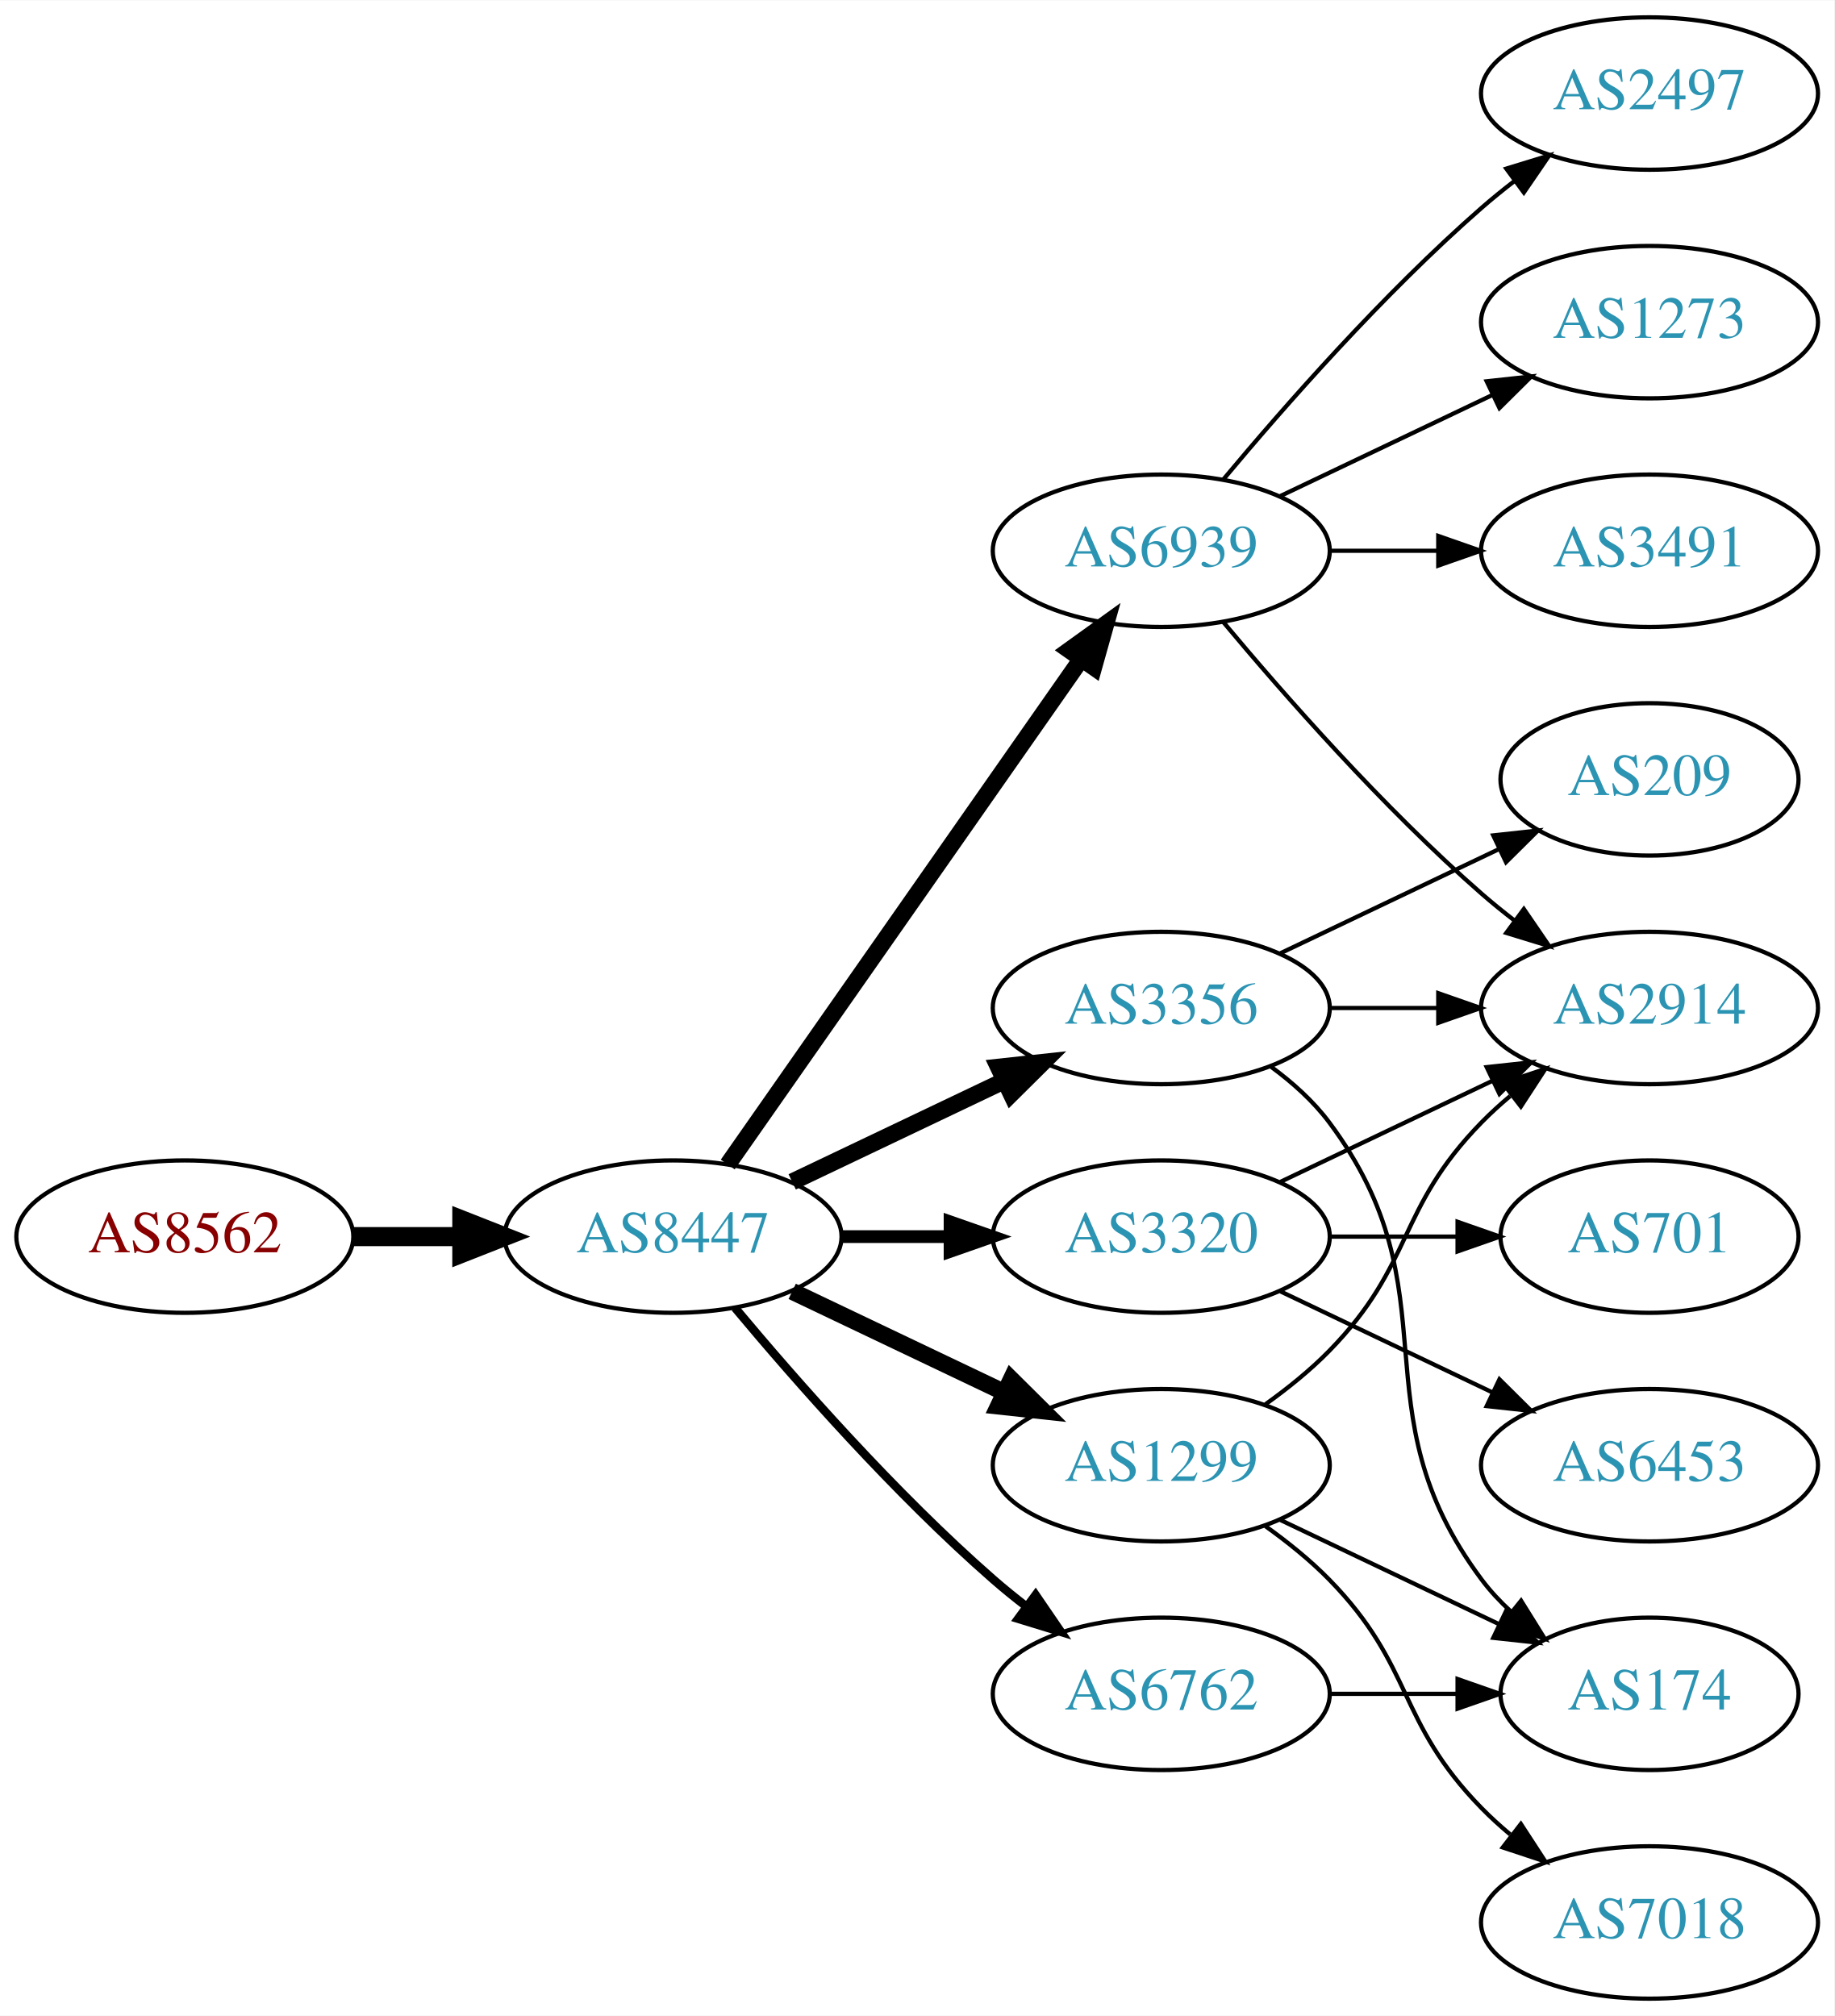
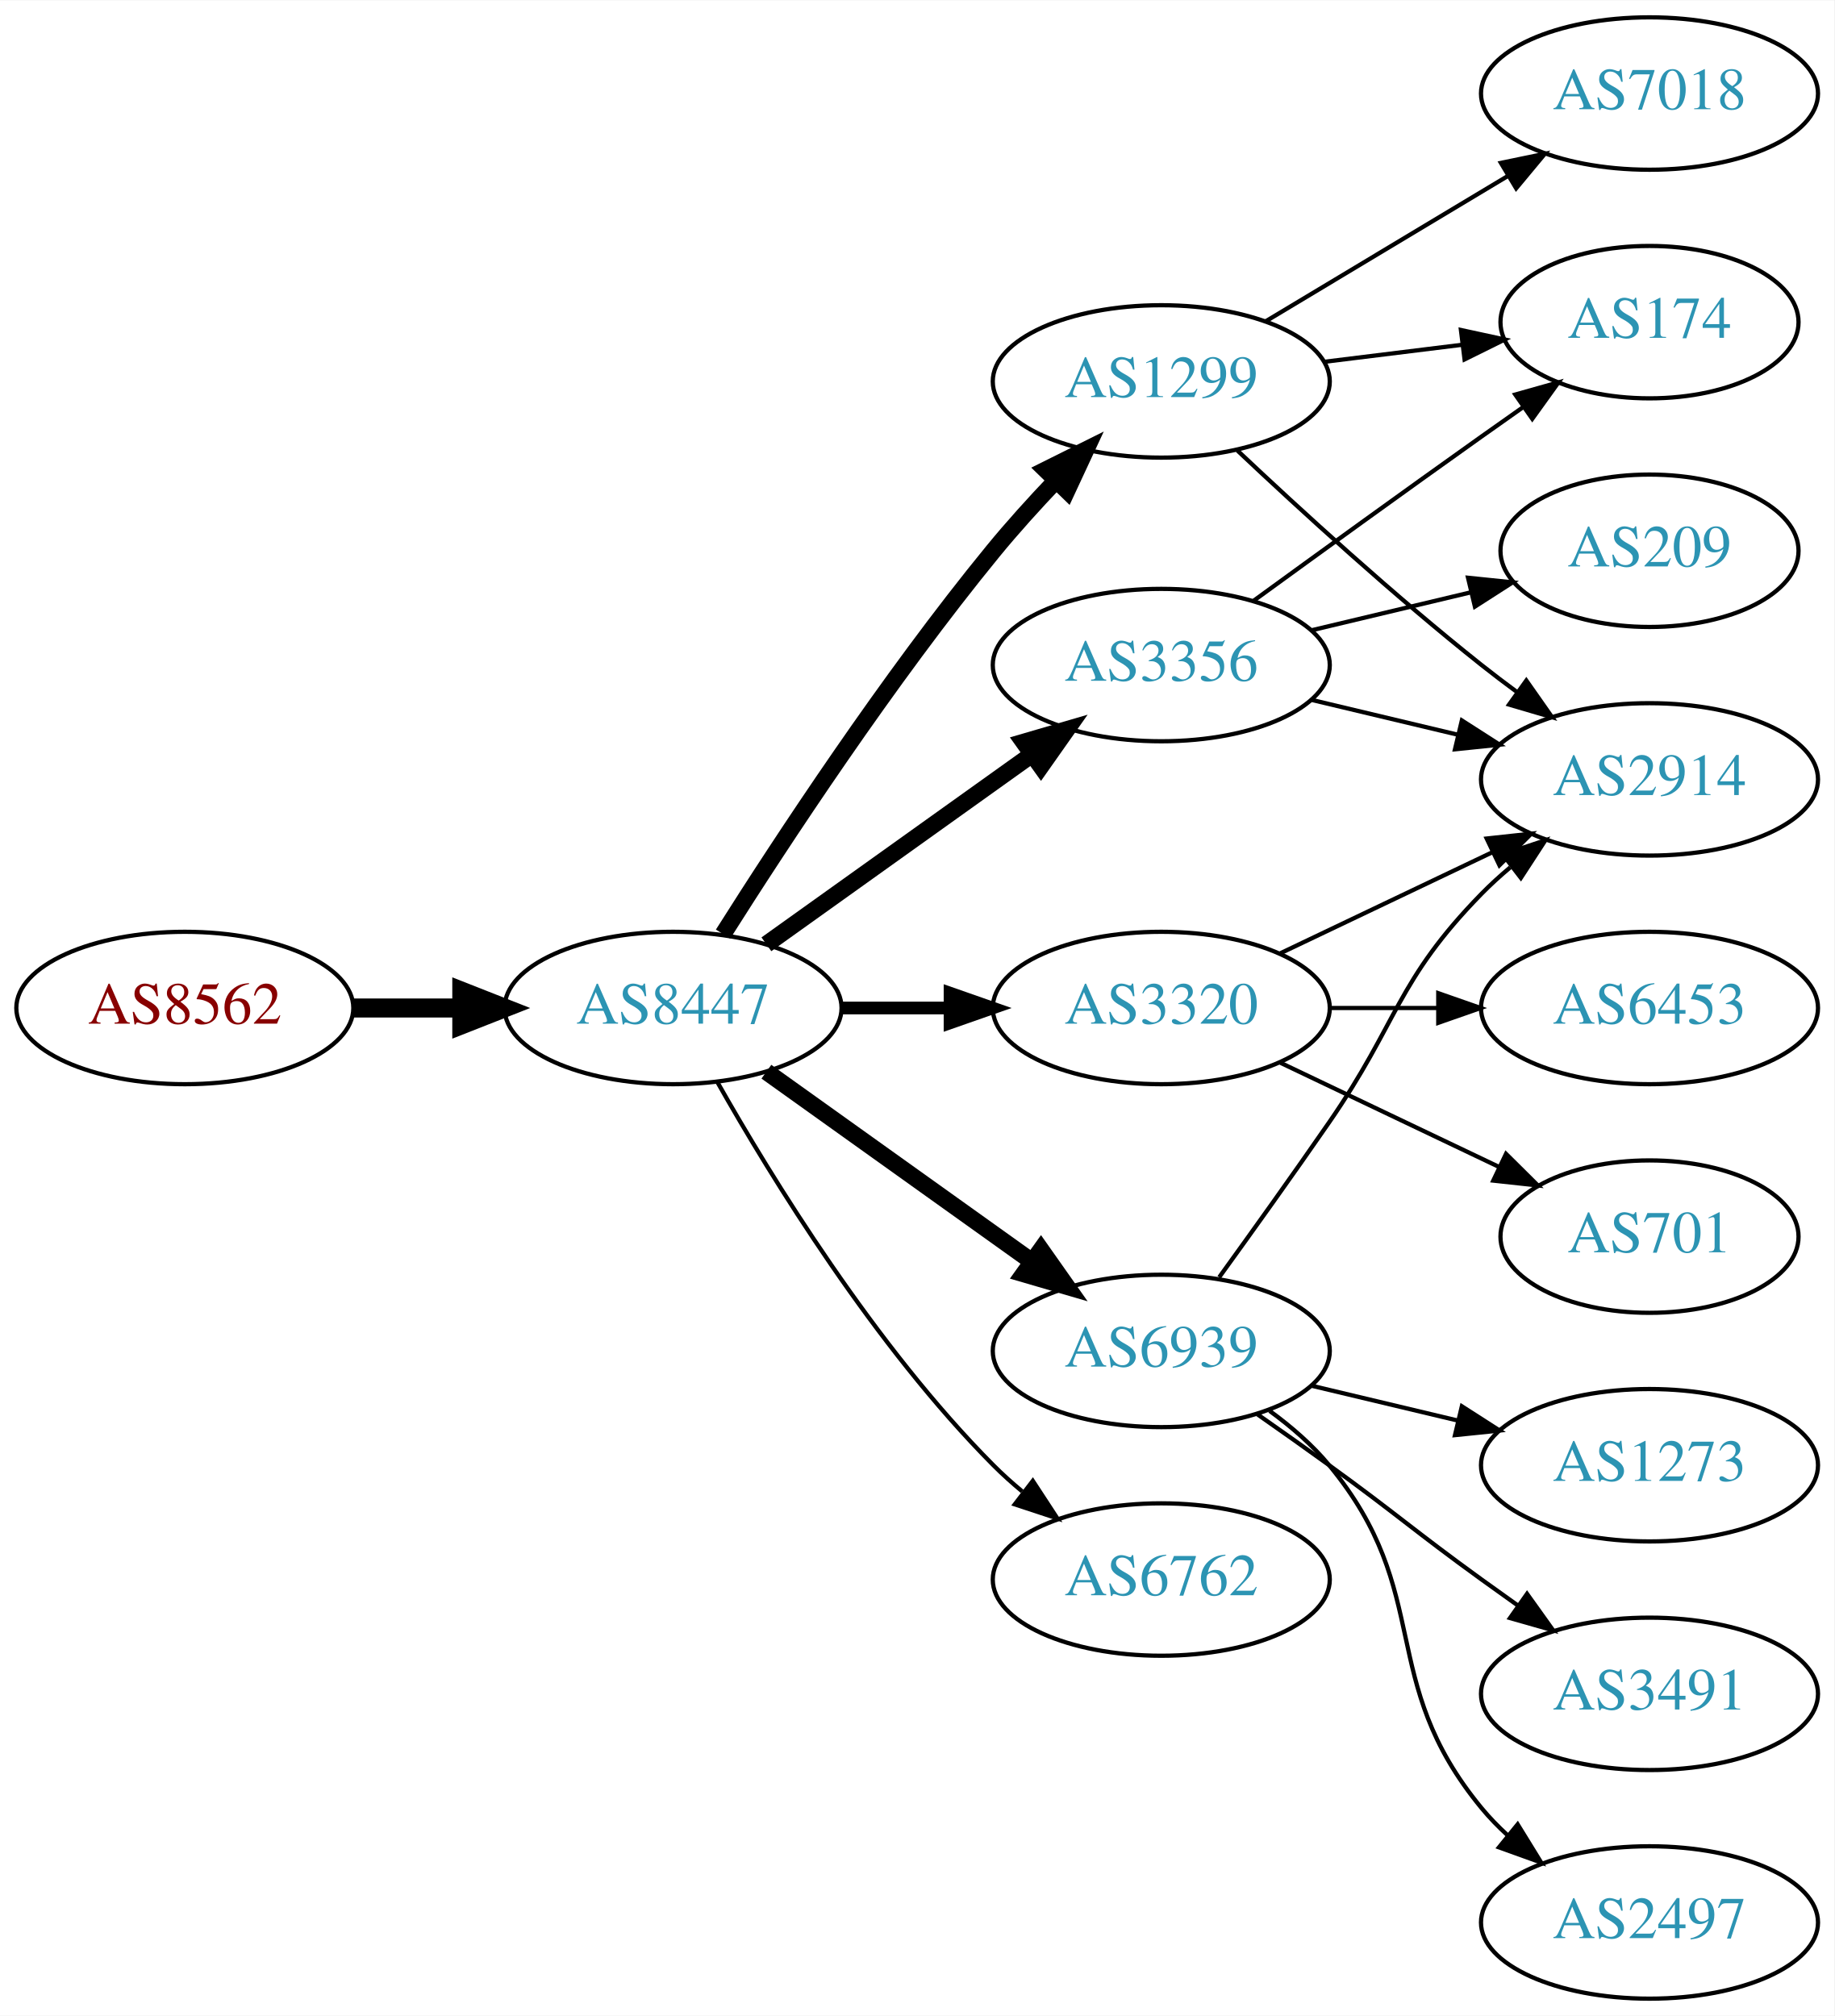
<svg xmlns="http://www.w3.org/2000/svg" xmlns:xlink="http://www.w3.org/1999/xlink" width="433pt" height="476pt" viewBox="0.00 0.00 433.17 476.00">
  <g id="graph0" class="graph" transform="scale(1 1) rotate(0) translate(4 472)">
    <polygon fill="white" stroke="none" points="-4,4 -4,-472 429.172,-472 429.172,4 -4,4" />
    <g id="node1" class="node">
      <g id="a_node1">
        <a xlink:href="/asn/8562" xlink:title="AS8562 ~ A1 Telekom Austria AG [AT]">
-           <ellipse fill="#ffffff" stroke="black" cx="39.647" cy="-180" rx="39.794" ry="18" />
-           <text text-anchor="middle" x="39.647" y="-176.3" font-family="Times,serif" font-size="14.00" fill="#880000">AS8562</text>
+           <ellipse fill="#ffffff" stroke="black" cx="39.647" cy="-234" rx="39.794" ry="18" />
+           <text text-anchor="middle" x="39.647" y="-230.3" font-family="Times,serif" font-size="14.00" fill="#880000">AS8562</text>
        </a>
      </g>
    </g>
    <g id="node2" class="node">
      <g id="a_node2">
        <a xlink:href="/asn/8447" xlink:title="AS8447 ~ A1 Telekom Austria AG [AT]">
-           <ellipse fill="#ffffff" stroke="black" cx="154.939" cy="-180" rx="39.794" ry="18" />
-           <text text-anchor="middle" x="154.939" y="-176.3" font-family="Times,serif" font-size="14.00" fill="#2c94b3">AS8447</text>
+           <ellipse fill="#ffffff" stroke="black" cx="154.939" cy="-234" rx="39.794" ry="18" />
+           <text text-anchor="middle" x="154.939" y="-230.3" font-family="Times,serif" font-size="14.00" fill="#2c94b3">AS8447</text>
        </a>
      </g>
    </g>
    <g id="edge1" class="edge">
-       <path fill="none" stroke="black" stroke-width="4.5" d="M79.319,-180C87.522,-180 96.286,-180 104.818,-180" />
-       <polygon fill="black" stroke="black" stroke-width="4.5" points="105.057,-183.938 115.057,-180 105.057,-176.063 105.057,-183.938" />
+       <path fill="none" stroke="black" stroke-width="4.5" d="M79.319,-234C87.522,-234 96.286,-234 104.818,-234" />
+       <polygon fill="black" stroke="black" stroke-width="4.5" points="105.057,-237.938 115.057,-234 105.057,-230.063 105.057,-237.938" />
    </g>
    <g id="node3" class="node">
      <g id="a_node3">
-         <a xlink:href="/asn/3356" xlink:title="AS3356 ~ Level 3 Parent, LLC [US]">
+         <a xlink:href="/asn/3320" xlink:title="AS3320 ~ DTAG [DE]">
          <ellipse fill="#ffffff" stroke="black" cx="270.232" cy="-234" rx="39.794" ry="18" />
-           <text text-anchor="middle" x="270.232" y="-230.3" font-family="Times,serif" font-size="14.00" fill="#2c94b3">AS3356</text>
+           <text text-anchor="middle" x="270.232" y="-230.3" font-family="Times,serif" font-size="14.00" fill="#2c94b3">AS3320</text>
        </a>
      </g>
    </g>
    <g id="edge2" class="edge">
-       <path fill="none" stroke="black" stroke-width="4" d="M183.076,-192.934C198.07,-200.081 216.891,-209.052 233.114,-216.785" />
-       <polygon fill="black" stroke="black" stroke-width="4" points="231.784,-220.028 242.317,-221.171 234.796,-213.709 231.784,-220.028" />
+       <path fill="none" stroke="black" stroke-width="3" d="M194.612,-234C202.815,-234 211.579,-234 220.111,-234" />
+       <polygon fill="black" stroke="black" stroke-width="3" points="220.35,-237.5 230.35,-234 220.35,-230.5 220.35,-237.5" />
    </g>
    <g id="node4" class="node">
      <g id="a_node4">
-         <a xlink:href="/asn/6939" xlink:title="AS6939 ~ Hurricane Electric LLC [US]">
-           <ellipse fill="#ffffff" stroke="black" cx="270.232" cy="-342" rx="39.794" ry="18" />
-           <text text-anchor="middle" x="270.232" y="-338.3" font-family="Times,serif" font-size="14.00" fill="#2c94b3">AS6939</text>
+         <a xlink:href="/asn/1299" xlink:title="AS1299 ~ Telia Carrier [EU]">
+           <ellipse fill="#ffffff" stroke="black" cx="270.232" cy="-382" rx="39.794" ry="18" />
+           <text text-anchor="middle" x="270.232" y="-378.3" font-family="Times,serif" font-size="14.00" fill="#2c94b3">AS1299</text>
        </a>
      </g>
    </g>
    <g id="edge3" class="edge">
-       <path fill="none" stroke="black" stroke-width="4" d="M167.85,-197.031C187.771,-225.517 227.961,-282.985 251.311,-316.374" />
-       <polygon fill="black" stroke="black" stroke-width="4" points="248.542,-318.521 257.141,-324.71 254.278,-314.509 248.542,-318.521" />
+       <path fill="none" stroke="black" stroke-width="4" d="M166.75,-251.459C180.583,-273.347 205.738,-311.677 230.586,-342 235.109,-347.52 240.242,-353.187 245.255,-358.455" />
+       <polygon fill="black" stroke="black" stroke-width="4" points="242.946,-361.101 252.429,-365.826 247.962,-356.219 242.946,-361.101" />
    </g>
    <g id="node5" class="node">
      <g id="a_node5">
-         <a xlink:href="/asn/3320" xlink:title="AS3320 ~ DTAG [DE]">
-           <ellipse fill="#ffffff" stroke="black" cx="270.232" cy="-180" rx="39.794" ry="18" />
-           <text text-anchor="middle" x="270.232" y="-176.3" font-family="Times,serif" font-size="14.00" fill="#2c94b3">AS3320</text>
+         <a xlink:href="/asn/3356" xlink:title="AS3356 ~ Level 3 Parent, LLC [US]">
+           <ellipse fill="#ffffff" stroke="black" cx="270.232" cy="-315" rx="39.794" ry="18" />
+           <text text-anchor="middle" x="270.232" y="-311.3" font-family="Times,serif" font-size="14.00" fill="#2c94b3">AS3356</text>
        </a>
      </g>
    </g>
    <g id="edge4" class="edge">
-       <path fill="none" stroke="black" stroke-width="3" d="M194.612,-180C202.815,-180 211.579,-180 220.111,-180" />
-       <polygon fill="black" stroke="black" stroke-width="3" points="220.35,-183.5 230.35,-180 220.35,-176.5 220.35,-183.5" />
+       <path fill="none" stroke="black" stroke-width="4" d="M176.983,-249.046C194.598,-261.639 219.936,-279.755 239.602,-293.816" />
+       <polygon fill="black" stroke="black" stroke-width="4" points="237.746,-296.791 247.917,-299.76 241.817,-291.097 237.746,-296.791" />
    </g>
    <g id="node6" class="node">
      <g id="a_node6">
-         <a xlink:href="/asn/1299" xlink:title="AS1299 ~ Telia Carrier [EU]">
-           <ellipse fill="#ffffff" stroke="black" cx="270.232" cy="-126" rx="39.794" ry="18" />
-           <text text-anchor="middle" x="270.232" y="-122.3" font-family="Times,serif" font-size="14.00" fill="#2c94b3">AS1299</text>
+         <a xlink:href="/asn/6939" xlink:title="AS6939 ~ Hurricane Electric LLC [US]">
+           <ellipse fill="#ffffff" stroke="black" cx="270.232" cy="-153" rx="39.794" ry="18" />
+           <text text-anchor="middle" x="270.232" y="-149.3" font-family="Times,serif" font-size="14.00" fill="#2c94b3">AS6939</text>
        </a>
      </g>
    </g>
    <g id="edge5" class="edge">
-       <path fill="none" stroke="black" stroke-width="4" d="M183.076,-167.066C198.07,-159.919 216.891,-150.948 233.114,-143.215" />
-       <polygon fill="black" stroke="black" stroke-width="4" points="234.796,-146.291 242.317,-138.829 231.784,-139.972 234.796,-146.291" />
+       <path fill="none" stroke="black" stroke-width="4" d="M176.983,-218.954C194.598,-206.361 219.936,-188.245 239.602,-174.184" />
+       <polygon fill="black" stroke="black" stroke-width="4" points="241.817,-176.903 247.917,-168.24 237.746,-171.209 241.817,-176.903" />
    </g>
    <g id="node7" class="node">
      <g id="a_node7">
        <a xlink:href="/asn/6762" xlink:title="AS6762 ~ TELECOM ITALIA SPARKLE S.p.A. [IT]">
-           <ellipse fill="#ffffff" stroke="black" cx="270.232" cy="-72" rx="39.794" ry="18" />
-           <text text-anchor="middle" x="270.232" y="-68.3" font-family="Times,serif" font-size="14.00" fill="#2c94b3">AS6762</text>
+           <ellipse fill="#ffffff" stroke="black" cx="270.232" cy="-99" rx="39.794" ry="18" />
+           <text text-anchor="middle" x="270.232" y="-95.3" font-family="Times,serif" font-size="14.00" fill="#2c94b3">AS6762</text>
        </a>
      </g>
    </g>
    <g id="edge6" class="edge">
-       <path fill="none" stroke="black" stroke-width="2" d="M169.569,-163.183C183.852,-146.071 207.398,-119.255 230.586,-99 233.052,-96.846 235.69,-94.706 238.388,-92.628" />
-       <polygon fill="black" stroke="black" stroke-width="2" points="240.561,-95.375 246.542,-86.63 236.413,-89.736 240.561,-95.375" />
+       <path fill="none" stroke="black" d="M165.399,-216.51C178.181,-193.904 202.613,-154.114 230.586,-126 232.697,-123.879 234.993,-121.812 237.378,-119.829" />
+       <polygon fill="black" stroke="black" points="239.894,-122.31 245.694,-113.444 235.631,-116.758 239.894,-122.31" />
    </g>
    <g id="node8" class="node">
      <g id="a_node8">
        <a xlink:href="/asn/2914" xlink:title="AS2914 ~ NTT America, Inc. [US]">
-           <ellipse fill="#ffffff" stroke="black" cx="385.525" cy="-234" rx="39.794" ry="18" />
-           <text text-anchor="middle" x="385.525" y="-230.3" font-family="Times,serif" font-size="14.00" fill="#2c94b3">AS2914</text>
+           <ellipse fill="#ffffff" stroke="black" cx="385.525" cy="-288" rx="39.794" ry="18" />
+           <text text-anchor="middle" x="385.525" y="-284.3" font-family="Times,serif" font-size="14.00" fill="#2c94b3">AS2914</text>
        </a>
      </g>
    </g>
    <g id="edge7" class="edge">
-       <path fill="none" stroke="black" d="M309.905,-234C318.108,-234 326.872,-234 335.404,-234" />
-       <polygon fill="black" stroke="black" points="335.643,-237.5 345.643,-234 335.643,-230.5 335.643,-237.5" />
+       <path fill="none" stroke="black" d="M298.369,-246.934C313.363,-254.081 332.184,-263.052 348.407,-270.785" />
+       <polygon fill="black" stroke="black" points="347.077,-274.028 357.61,-275.171 350.089,-267.709 347.077,-274.028" />
    </g>
    <g id="node9" class="node">
      <g id="a_node9">
-         <a xlink:href="/asn/174" xlink:title="AS174 ~ Cogent Communications [US]">
-           <ellipse fill="#ffffff" stroke="black" cx="385.525" cy="-72" rx="35.194" ry="18" />
-           <text text-anchor="middle" x="385.525" y="-68.3" font-family="Times,serif" font-size="14.00" fill="#2c94b3">AS174</text>
-         </a>
-       </g>
-     </g>
-     <g id="edge8" class="edge">
-       <path fill="none" stroke="black" d="M296.163,-220.118C301.239,-216.389 306.157,-211.984 309.879,-207 340.15,-166.458 315.607,-139.542 345.879,-99 347.887,-96.311 350.242,-93.791 352.784,-91.454" />
-       <polygon fill="black" stroke="black" points="355.198,-94.004 360.799,-85.011 350.812,-88.548 355.198,-94.004" />
-     </g>
-     <g id="node10" class="node">
-       <g id="a_node10">
-         <a xlink:href="/asn/209" xlink:title="AS209 ~ CenturyLink Communications, LLC [US]">
-           <ellipse fill="#ffffff" stroke="black" cx="385.525" cy="-288" rx="35.194" ry="18" />
-           <text text-anchor="middle" x="385.525" y="-284.3" font-family="Times,serif" font-size="14.00" fill="#2c94b3">AS209</text>
-         </a>
-       </g>
-     </g>
-     <g id="edge9" class="edge">
-       <path fill="none" stroke="black" d="M298.369,-246.934C313.801,-254.29 333.286,-263.577 349.821,-271.459" />
-       <polygon fill="black" stroke="black" points="348.63,-274.768 359.163,-275.911 351.642,-268.449 348.63,-274.768" />
-     </g>
-     <g id="edge12" class="edge">
-       <path fill="none" stroke="black" d="M284.862,-325.183C299.145,-308.071 322.691,-281.255 345.879,-261 348.345,-258.846 350.983,-256.706 353.681,-254.628" />
-       <polygon fill="black" stroke="black" points="355.854,-257.375 361.835,-248.63 351.706,-251.736 355.854,-257.375" />
-     </g>
-     <g id="node11" class="node">
-       <g id="a_node11">
-         <a xlink:href="/asn/2497" xlink:title="AS2497 ~ Internet Initiative Japan Inc. [JP]">
-           <ellipse fill="#ffffff" stroke="black" cx="385.525" cy="-450" rx="39.794" ry="18" />
-           <text text-anchor="middle" x="385.525" y="-446.3" font-family="Times,serif" font-size="14.00" fill="#2c94b3">AS2497</text>
-         </a>
-       </g>
-     </g>
-     <g id="edge10" class="edge">
-       <path fill="none" stroke="black" d="M284.862,-358.817C299.145,-375.929 322.691,-402.745 345.879,-423 348.345,-425.154 350.983,-427.294 353.681,-429.372" />
-       <polygon fill="black" stroke="black" points="351.706,-432.264 361.835,-435.37 355.854,-426.625 351.706,-432.264" />
-     </g>
-     <g id="node12" class="node">
-       <g id="a_node12">
-         <a xlink:href="/asn/1273" xlink:title="AS1273 ~ Vodafone Group PLC [EU]">
-           <ellipse fill="#ffffff" stroke="black" cx="385.525" cy="-396" rx="39.794" ry="18" />
-           <text text-anchor="middle" x="385.525" y="-392.3" font-family="Times,serif" font-size="14.00" fill="#2c94b3">AS1273</text>
-         </a>
-       </g>
-     </g>
-     <g id="edge11" class="edge">
-       <path fill="none" stroke="black" d="M298.369,-354.934C313.363,-362.081 332.184,-371.052 348.407,-378.785" />
-       <polygon fill="black" stroke="black" points="347.077,-382.028 357.61,-383.171 350.089,-375.709 347.077,-382.028" />
-     </g>
-     <g id="node13" class="node">
-       <g id="a_node13">
-         <a xlink:href="/asn/3491" xlink:title="AS3491 ~ PCCW Global, Inc. [US]">
-           <ellipse fill="#ffffff" stroke="black" cx="385.525" cy="-342" rx="39.794" ry="18" />
-           <text text-anchor="middle" x="385.525" y="-338.3" font-family="Times,serif" font-size="14.00" fill="#2c94b3">AS3491</text>
-         </a>
-       </g>
-     </g>
-     <g id="edge13" class="edge">
-       <path fill="none" stroke="black" d="M309.905,-342C318.108,-342 326.872,-342 335.404,-342" />
-       <polygon fill="black" stroke="black" points="335.643,-345.5 345.643,-342 335.643,-338.5 335.643,-345.5" />
-     </g>
-     <g id="edge14" class="edge">
-       <path fill="none" stroke="black" d="M298.369,-192.934C313.363,-200.081 332.184,-209.052 348.407,-216.785" />
-       <polygon fill="black" stroke="black" points="347.077,-220.028 357.61,-221.171 350.089,-213.709 347.077,-220.028" />
-     </g>
-     <g id="node14" class="node">
-       <g id="a_node14">
-         <a xlink:href="/asn/6453" xlink:title="AS6453 ~ TATA COMMUNICATIONS (AMERICA) INC [US]">
-           <ellipse fill="#ffffff" stroke="black" cx="385.525" cy="-126" rx="39.794" ry="18" />
-           <text text-anchor="middle" x="385.525" y="-122.3" font-family="Times,serif" font-size="14.00" fill="#2c94b3">AS6453</text>
-         </a>
-       </g>
-     </g>
-     <g id="edge15" class="edge">
-       <path fill="none" stroke="black" d="M298.369,-167.066C313.363,-159.919 332.184,-150.948 348.407,-143.215" />
-       <polygon fill="black" stroke="black" points="350.089,-146.291 357.61,-138.829 347.077,-139.972 350.089,-146.291" />
-     </g>
-     <g id="node15" class="node">
-       <g id="a_node15">
        <a xlink:href="/asn/701" xlink:title="AS701 ~ UUNET [US]">
          <ellipse fill="#ffffff" stroke="black" cx="385.525" cy="-180" rx="35.194" ry="18" />
          <text text-anchor="middle" x="385.525" y="-176.3" font-family="Times,serif" font-size="14.00" fill="#2c94b3">AS701</text>
        </a>
      </g>
    </g>
+     <g id="edge8" class="edge">
+       <path fill="none" stroke="black" d="M298.369,-221.066C313.801,-213.71 333.286,-204.423 349.821,-196.541" />
+       <polygon fill="black" stroke="black" points="351.642,-199.551 359.163,-192.089 348.63,-193.232 351.642,-199.551" />
+     </g>
+     <g id="node10" class="node">
+       <g id="a_node10">
+         <a xlink:href="/asn/6453" xlink:title="AS6453 ~ TATA COMMUNICATIONS (AMERICA) INC [US]">
+           <ellipse fill="#ffffff" stroke="black" cx="385.525" cy="-234" rx="39.794" ry="18" />
+           <text text-anchor="middle" x="385.525" y="-230.3" font-family="Times,serif" font-size="14.00" fill="#2c94b3">AS6453</text>
+         </a>
+       </g>
+     </g>
+     <g id="edge9" class="edge">
+       <path fill="none" stroke="black" d="M309.905,-234C318.108,-234 326.872,-234 335.404,-234" />
+       <polygon fill="black" stroke="black" points="335.643,-237.5 345.643,-234 335.643,-230.5 335.643,-237.5" />
+     </g>
+     <g id="edge15" class="edge">
+       <path fill="none" stroke="black" d="M288.207,-365.68C303.01,-351.716 325.279,-331.342 345.879,-315 348.59,-312.849 351.46,-310.672 354.362,-308.537" />
+       <polygon fill="black" stroke="black" points="356.436,-311.356 362.521,-302.683 352.356,-305.669 356.436,-311.356" />
+     </g>
+     <g id="node14" class="node">
+       <g id="a_node14">
+         <a xlink:href="/asn/7018" xlink:title="AS7018 ~ AT&amp;T Services, Inc. [US]">
+           <ellipse fill="#ffffff" stroke="black" cx="385.525" cy="-450" rx="39.794" ry="18" />
+           <text text-anchor="middle" x="385.525" y="-446.3" font-family="Times,serif" font-size="14.00" fill="#2c94b3">AS7018</text>
+         </a>
+       </g>
+     </g>
+     <g id="edge14" class="edge">
+       <path fill="none" stroke="black" d="M294.982,-396.255C311.599,-406.229 333.995,-419.671 352.232,-430.617" />
+       <polygon fill="black" stroke="black" points="350.431,-433.618 360.807,-435.764 354.034,-427.616 350.431,-433.618" />
+     </g>
+     <g id="node15" class="node">
+       <g id="a_node15">
+         <a xlink:href="/asn/174" xlink:title="AS174 ~ Cogent Communications [US]">
+           <ellipse fill="#ffffff" stroke="black" cx="385.525" cy="-396" rx="35.194" ry="18" />
+           <text text-anchor="middle" x="385.525" y="-392.3" font-family="Times,serif" font-size="14.00" fill="#2c94b3">AS174</text>
+         </a>
+       </g>
+     </g>
    <g id="edge16" class="edge">
-       <path fill="none" stroke="black" d="M309.905,-180C319.61,-180 330.101,-180 340.064,-180" />
-       <polygon fill="black" stroke="black" points="340.2,-183.5 350.2,-180 340.2,-176.5 340.2,-183.5" />
-     </g>
-     <g id="edge19" class="edge">
-       <path fill="none" stroke="black" d="M294.826,-140.389C300.082,-144.148 305.414,-148.437 309.879,-153 330.051,-173.617 325.706,-186.383 345.879,-207 347.972,-209.139 350.255,-211.218 352.632,-213.21" />
-       <polygon fill="black" stroke="black" points="350.875,-216.275 360.931,-219.611 355.15,-210.732 350.875,-216.275" />
+       <path fill="none" stroke="black" d="M308.643,-386.623C319.095,-387.915 330.539,-389.329 341.298,-390.658" />
+       <polygon fill="black" stroke="black" points="340.994,-394.147 351.348,-391.9 341.853,-387.2 340.994,-394.147" />
    </g>
    <g id="edge17" class="edge">
-       <path fill="none" stroke="black" d="M298.369,-113.066C313.801,-105.71 333.286,-96.423 349.821,-88.541" />
-       <polygon fill="black" stroke="black" points="351.642,-91.551 359.163,-84.089 348.63,-85.232 351.642,-91.551" />
+       <path fill="none" stroke="black" d="M305.84,-306.752C316.711,-304.162 328.865,-301.265 340.308,-298.538" />
+       <polygon fill="black" stroke="black" points="341.214,-301.92 350.13,-296.197 339.591,-295.111 341.214,-301.92" />
+     </g>
+     <g id="edge18" class="edge">
+       <path fill="none" stroke="black" d="M292.081,-330.222C307.015,-341.091 327.628,-356.025 345.879,-369 349.089,-371.282 352.458,-373.661 355.813,-376.018" />
+       <polygon fill="black" stroke="black" points="353.825,-378.899 364.023,-381.77 357.841,-373.166 353.825,-378.899" />
    </g>
    <g id="node16" class="node">
      <g id="a_node16">
-         <a xlink:href="/asn/7018" xlink:title="AS7018 ~ AT&amp;T Services, Inc. [US]">
+         <a xlink:href="/asn/209" xlink:title="AS209 ~ CenturyLink Communications, LLC [US]">
+           <ellipse fill="#ffffff" stroke="black" cx="385.525" cy="-342" rx="35.194" ry="18" />
+           <text text-anchor="middle" x="385.525" y="-338.3" font-family="Times,serif" font-size="14.00" fill="#2c94b3">AS209</text>
+         </a>
+       </g>
+     </g>
+     <g id="edge19" class="edge">
+       <path fill="none" stroke="black" d="M305.84,-323.248C317.634,-326.058 330.939,-329.229 343.206,-332.153" />
+       <polygon fill="black" stroke="black" points="342.672,-335.624 353.211,-334.537 344.295,-328.814 342.672,-335.624" />
+     </g>
+     <g id="edge12" class="edge">
+       <path fill="none" stroke="black" d="M283.912,-170.406C291.527,-180.937 301.36,-194.67 309.879,-207 326.275,-230.731 325.706,-240.383 345.879,-261 347.972,-263.139 350.255,-265.218 352.632,-267.21" />
+       <polygon fill="black" stroke="black" points="350.875,-270.275 360.931,-273.611 355.15,-264.732 350.875,-270.275" />
+     </g>
+     <g id="node11" class="node">
+       <g id="a_node11">
+         <a xlink:href="/asn/1273" xlink:title="AS1273 ~ Vodafone Group PLC [EU]">
+           <ellipse fill="#ffffff" stroke="black" cx="385.525" cy="-126" rx="39.794" ry="18" />
+           <text text-anchor="middle" x="385.525" y="-122.3" font-family="Times,serif" font-size="14.00" fill="#2c94b3">AS1273</text>
+         </a>
+       </g>
+     </g>
+     <g id="edge10" class="edge">
+       <path fill="none" stroke="black" d="M305.84,-144.752C316.711,-142.162 328.865,-139.265 340.308,-136.538" />
+       <polygon fill="black" stroke="black" points="341.214,-139.92 350.13,-134.197 339.591,-133.111 341.214,-139.92" />
+     </g>
+     <g id="node12" class="node">
+       <g id="a_node12">
+         <a xlink:href="/asn/3491" xlink:title="AS3491 ~ PCCW Global, Inc. [US]">
+           <ellipse fill="#ffffff" stroke="black" cx="385.525" cy="-72" rx="39.794" ry="18" />
+           <text text-anchor="middle" x="385.525" y="-68.3" font-family="Times,serif" font-size="14.00" fill="#2c94b3">AS3491</text>
+         </a>
+       </g>
+     </g>
+     <g id="edge11" class="edge">
+       <path fill="none" stroke="black" d="M292.989,-137.991C298.524,-134.121 304.443,-129.936 309.879,-126 326.079,-114.271 329.679,-110.729 345.879,-99 348.682,-96.971 351.613,-94.875 354.554,-92.79" />
+       <polygon fill="black" stroke="black" points="356.605,-95.627 362.768,-87.009 352.576,-89.903 356.605,-95.627" />
+     </g>
+     <g id="node13" class="node">
+       <g id="a_node13">
+         <a xlink:href="/asn/2497" xlink:title="AS2497 ~ Internet Initiative Japan Inc. [JP]">
          <ellipse fill="#ffffff" stroke="black" cx="385.525" cy="-18" rx="39.794" ry="18" />
-           <text text-anchor="middle" x="385.525" y="-14.3" font-family="Times,serif" font-size="14.00" fill="#2c94b3">AS7018</text>
-         </a>
-       </g>
-     </g>
-     <g id="edge18" class="edge">
-       <path fill="none" stroke="black" d="M294.826,-111.611C300.082,-107.852 305.414,-103.563 309.879,-99 330.051,-78.383 325.706,-65.617 345.879,-45 347.972,-42.861 350.255,-40.782 352.632,-38.79" />
-       <polygon fill="black" stroke="black" points="355.15,-41.268 360.931,-32.389 350.875,-35.725 355.15,-41.268" />
-     </g>
-     <g id="edge20" class="edge">
-       <path fill="none" stroke="black" d="M309.905,-72C319.61,-72 330.101,-72 340.064,-72" />
-       <polygon fill="black" stroke="black" points="340.2,-75.5 350.2,-72 340.2,-68.5 340.2,-75.5" />
+           <text text-anchor="middle" x="385.525" y="-14.3" font-family="Times,serif" font-size="14.00" fill="#2c94b3">AS2497</text>
+         </a>
+       </g>
+     </g>
+     <g id="edge13" class="edge">
+       <path fill="none" stroke="black" d="M295.813,-138.844C300.907,-135.128 305.921,-130.799 309.879,-126 334.944,-95.606 320.814,-75.394 345.879,-45 347.734,-42.751 349.821,-40.604 352.04,-38.576" />
+       <polygon fill="black" stroke="black" points="354.389,-41.178 359.945,-32.156 349.976,-35.744 354.389,-41.178" />
    </g>
  </g>
</svg>
